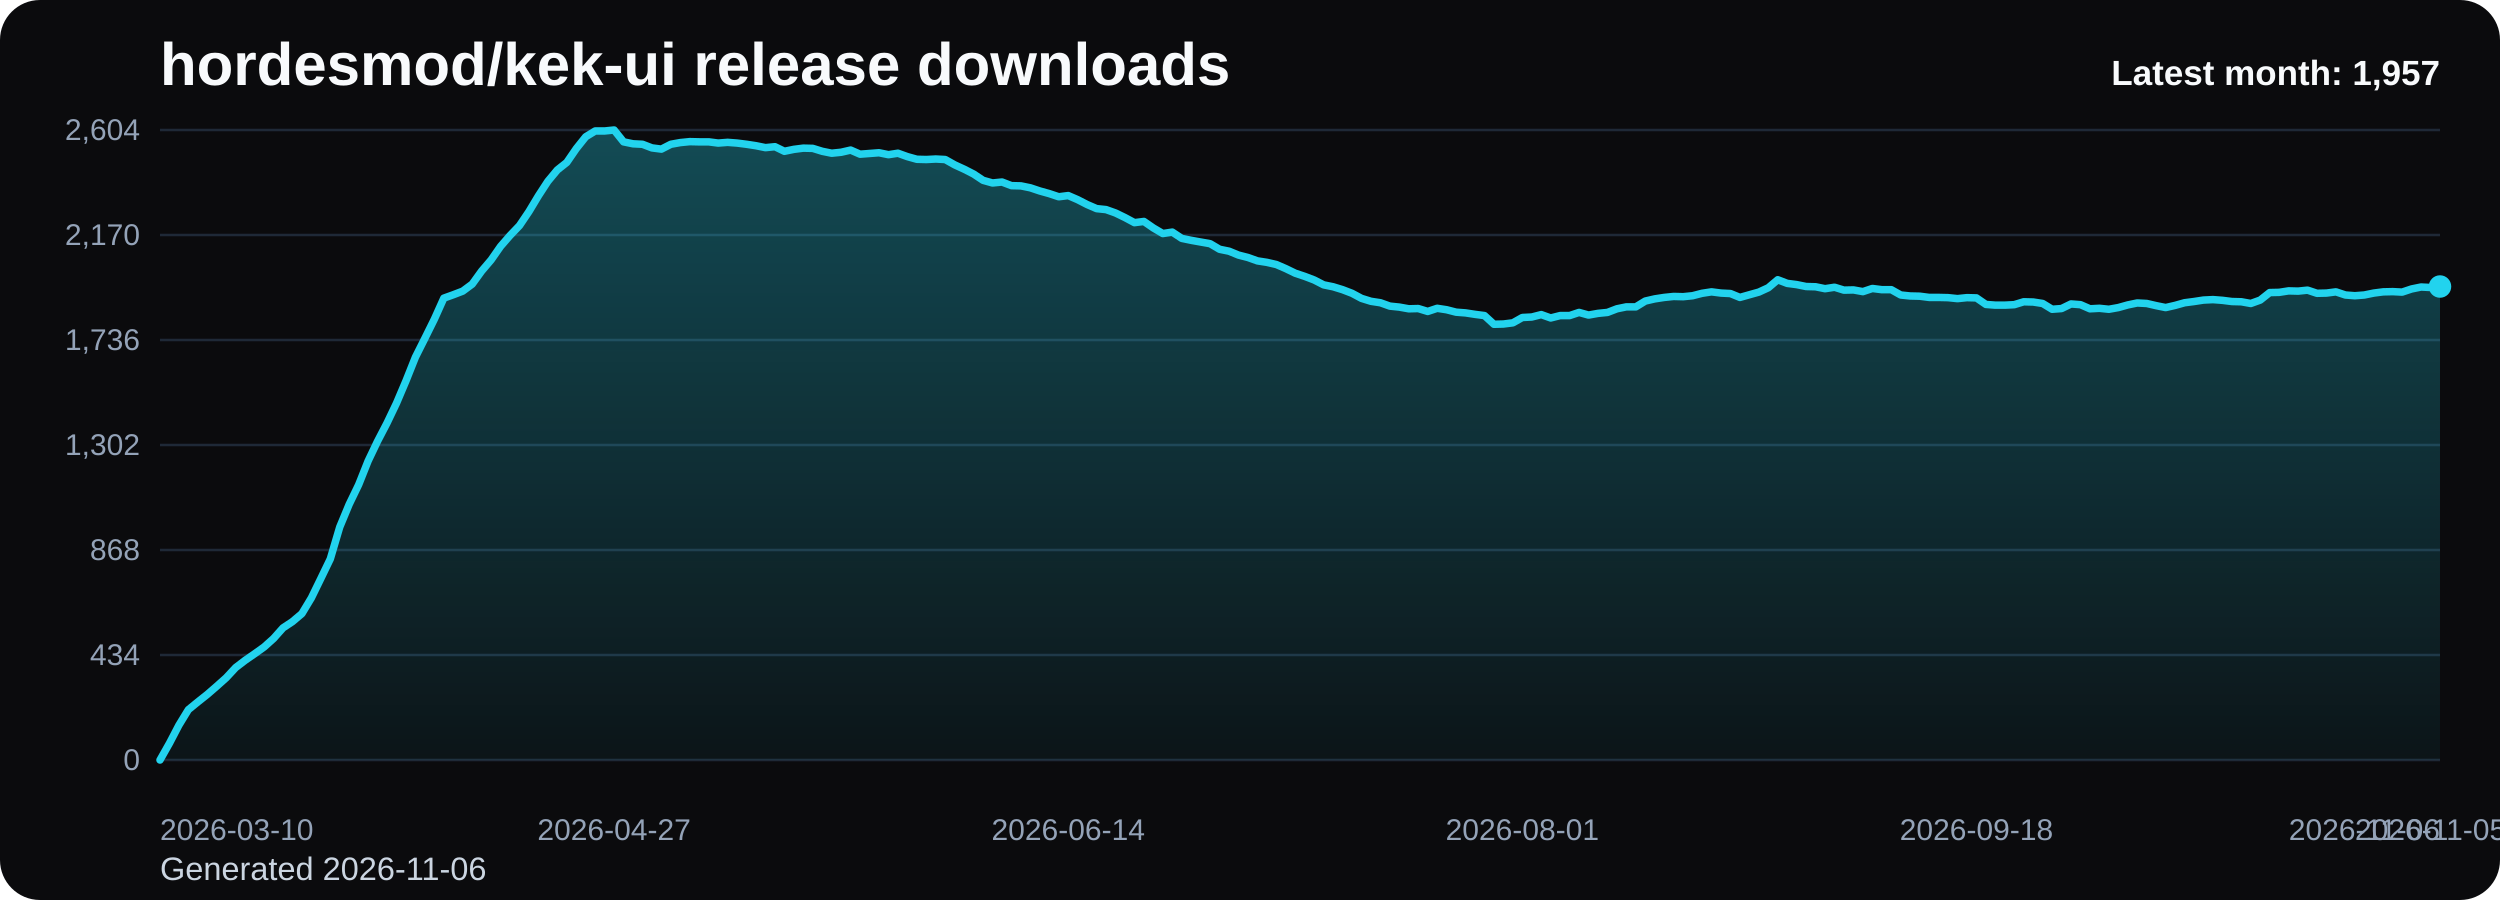
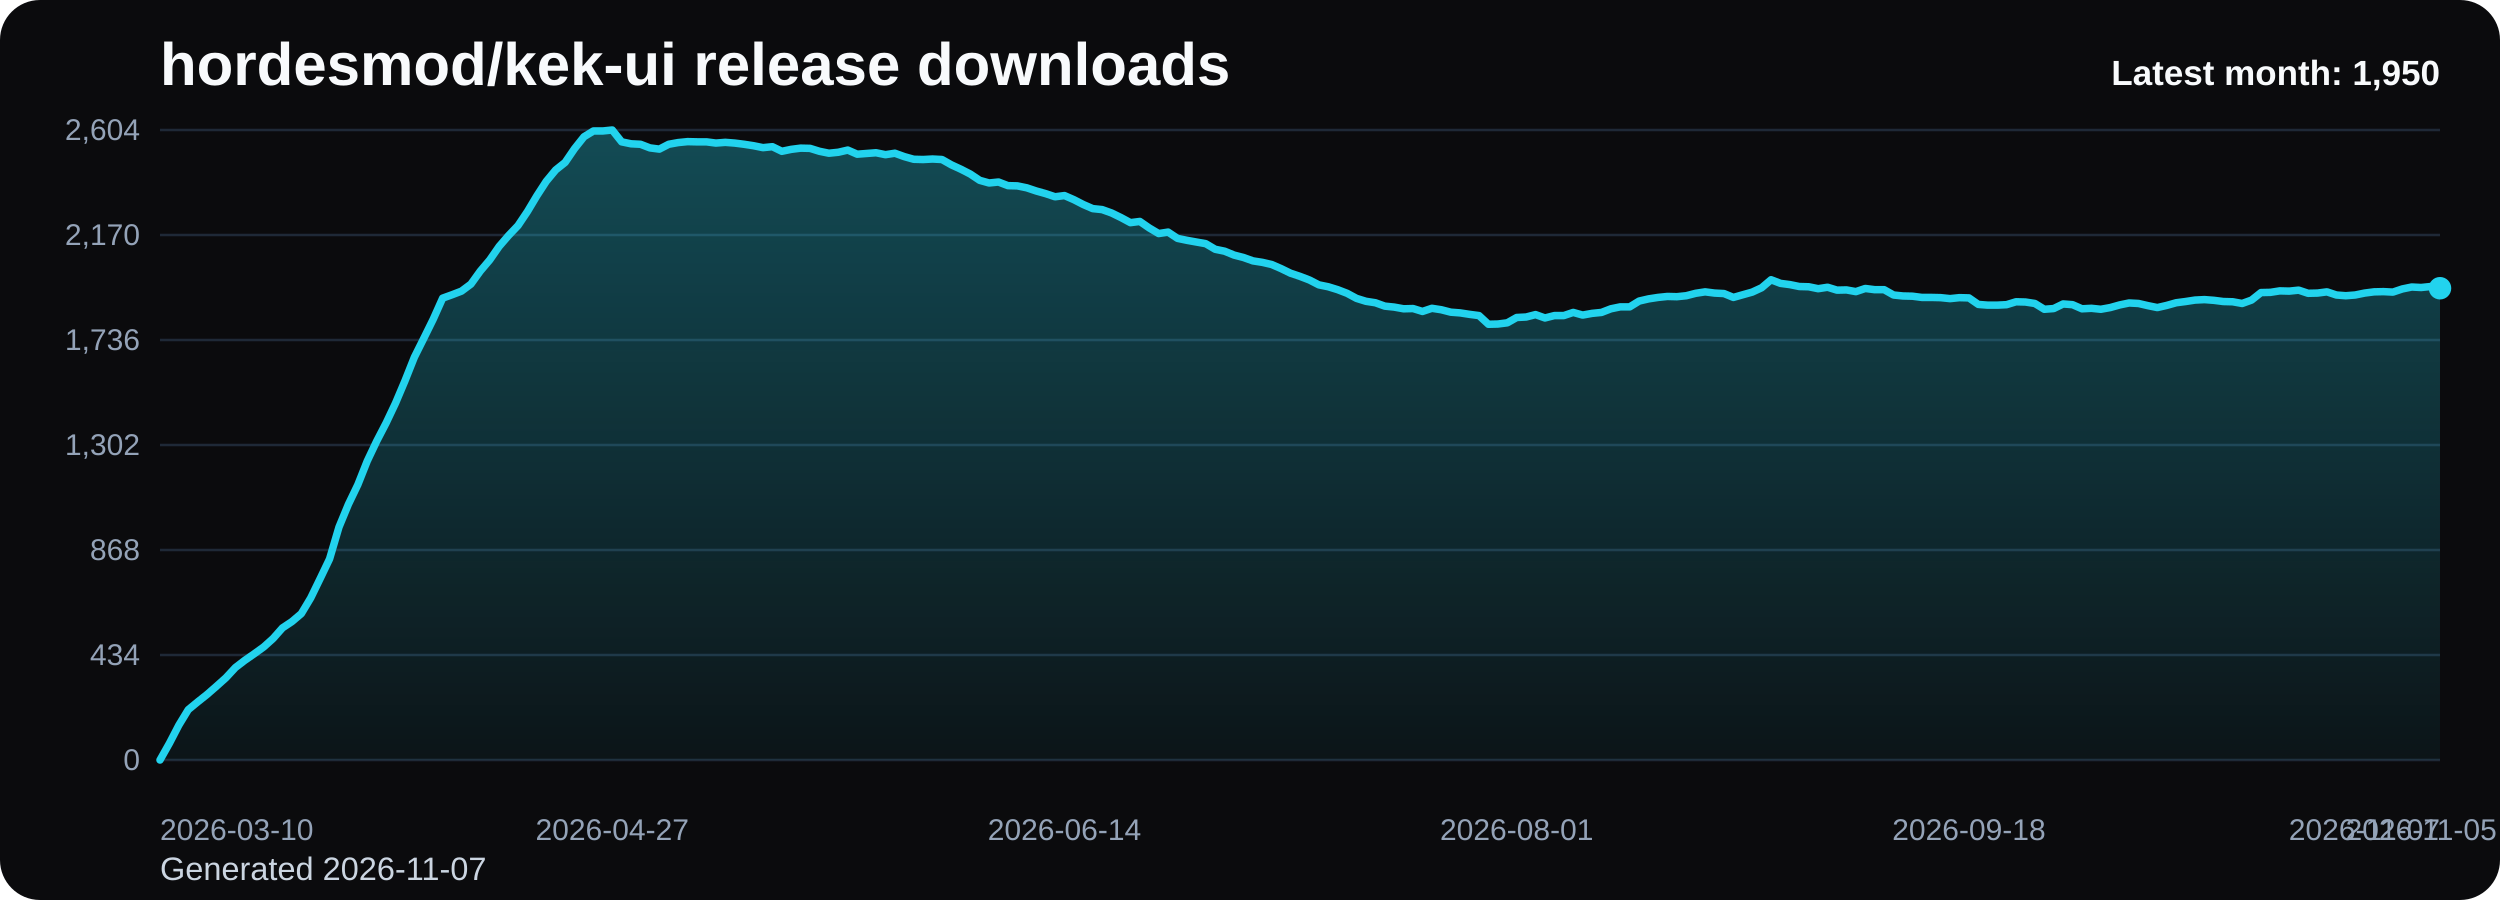
<svg xmlns="http://www.w3.org/2000/svg" viewBox="0 0 1000 360" role="img" aria-label="hordesmod/kek-ui release downloads chart">
  <defs>
    <linearGradient id="fill-monthly-black" x1="0" y1="0" x2="0" y2="1">
      <stop offset="0%" stop-color="#22d3ee" stop-opacity="0.32" />
      <stop offset="100%" stop-color="#22d3ee" stop-opacity="0.05" />
    </linearGradient>
    <style>
      .bg { fill: #0b0b0d; }
      .title { font: 700 24px Arial, sans-serif; fill: #f8fafc; }
      .sub { font: 400 13px Arial, sans-serif; fill: #cbd5e1; }
      .grid { stroke: #1f2937; stroke-width: 1; }
      .axis { font: 400 12px Arial, sans-serif; fill: #94a3b8; }
      .line { fill: none; stroke: #22d3ee; stroke-width: 3; stroke-linecap: round; stroke-linejoin: round; }
      .dot { fill: #22d3ee; }
      .value { font: 600 11px Arial, sans-serif; fill: #cbd5e1; }
      .latest { font: 700 14px Arial, sans-serif; fill: #f8fafc; }
    </style>
  </defs>
  <rect class="bg" x="0" y="0" width="1000" height="360" rx="16" />
  <text class="title" x="64" y="34">hordesmod/kek-ui release downloads</text>
-   <text class="sub" x="64" y="352">Generated 2026-11-06</text>
+   <text class="sub" x="64" y="352">Generated 2026-11-07</text>
  <line x1="64" y1="52.00" x2="976" y2="52.00" class="grid" />
  <text x="56" y="56.00" text-anchor="end" class="axis">2,604</text>
  <line x1="64" y1="94.00" x2="976" y2="94.00" class="grid" />
  <text x="56" y="98.00" text-anchor="end" class="axis">2,170</text>
  <line x1="64" y1="136.00" x2="976" y2="136.00" class="grid" />
  <text x="56" y="140.00" text-anchor="end" class="axis">1,736</text>
  <line x1="64" y1="178.00" x2="976" y2="178.00" class="grid" />
  <text x="56" y="182.00" text-anchor="end" class="axis">1,302</text>
  <line x1="64" y1="220.00" x2="976" y2="220.00" class="grid" />
  <text x="56" y="224.00" text-anchor="end" class="axis">868</text>
  <line x1="64" y1="262.00" x2="976" y2="262.00" class="grid" />
  <text x="56" y="266.00" text-anchor="end" class="axis">434</text>
  <line x1="64" y1="304.00" x2="976" y2="304.00" class="grid" />
  <text x="56" y="308.00" text-anchor="end" class="axis">0</text>
-   <path d="M 64.00 304 L 64.00 304.00 L 67.78 297.32 L 71.57 290.06 L 75.35 283.87 L 79.14 280.77 L 82.92 277.77 L 86.71 274.48 L 90.49 271.10 L 94.27 267.03 L 98.06 264.13 L 101.84 261.52 L 105.63 258.81 L 109.41 255.42 L 113.20 251.16 L 116.98 248.65 L 120.76 245.45 L 124.55 239.16 L 128.33 231.42 L 132.12 223.58 L 135.90 210.81 L 139.68 201.71 L 143.47 193.87 L 147.25 184.39 L 151.04 176.45 L 154.82 169.19 L 158.61 161.26 L 162.39 152.35 L 166.17 142.87 L 169.96 135.32 L 173.74 127.68 L 177.53 119.26 L 181.31 117.90 L 185.10 116.45 L 188.88 113.65 L 192.66 108.42 L 196.45 103.97 L 200.23 98.55 L 204.02 94.19 L 207.80 90.23 L 211.59 84.61 L 215.37 78.32 L 219.15 72.52 L 222.94 67.97 L 226.72 64.97 L 230.51 59.45 L 234.29 54.71 L 238.07 52.39 L 241.86 52.39 L 245.64 52.00 L 249.43 56.74 L 253.21 57.52 L 257.00 57.71 L 260.78 59.16 L 264.56 59.65 L 268.35 57.71 L 272.13 57.03 L 275.92 56.65 L 279.70 56.74 L 283.49 56.74 L 287.27 57.23 L 291.05 56.94 L 294.84 57.23 L 298.62 57.71 L 302.41 58.29 L 306.19 59.06 L 309.98 58.68 L 313.76 60.52 L 317.54 59.74 L 321.33 59.26 L 325.11 59.35 L 328.90 60.52 L 332.68 61.29 L 336.46 60.90 L 340.25 60.03 L 344.03 61.68 L 347.82 61.39 L 351.60 61.10 L 355.39 61.87 L 359.17 61.29 L 362.95 62.65 L 366.74 63.71 L 370.52 63.81 L 374.31 63.61 L 378.09 63.81 L 381.88 65.94 L 385.66 67.68 L 389.44 69.61 L 393.23 72.13 L 397.01 73.19 L 400.80 72.81 L 404.58 74.26 L 408.37 74.35 L 412.15 75.13 L 415.93 76.39 L 419.72 77.45 L 423.50 78.71 L 427.29 78.23 L 431.07 79.87 L 434.85 81.81 L 438.64 83.45 L 442.42 83.84 L 446.21 85.19 L 449.99 87.03 L 453.78 89.06 L 457.56 88.58 L 461.34 91.19 L 465.13 93.42 L 468.91 92.84 L 472.70 95.35 L 476.48 96.13 L 480.27 96.81 L 484.05 97.48 L 487.83 99.71 L 491.62 100.48 L 495.40 102.03 L 499.19 103.00 L 502.97 104.35 L 506.76 104.94 L 510.54 105.81 L 514.32 107.45 L 518.11 109.29 L 521.89 110.55 L 525.68 112.00 L 529.46 113.94 L 533.24 114.71 L 537.03 115.87 L 540.81 117.32 L 544.60 119.35 L 548.38 120.52 L 552.17 121.10 L 555.95 122.45 L 559.73 122.84 L 563.52 123.52 L 567.30 123.42 L 571.09 124.58 L 574.87 123.32 L 578.66 123.90 L 582.44 124.87 L 586.22 125.16 L 590.01 125.74 L 593.79 126.23 L 597.58 129.71 L 601.36 129.61 L 605.15 129.13 L 608.93 127.00 L 612.71 126.81 L 616.50 125.84 L 620.28 127.19 L 624.07 126.23 L 627.85 126.23 L 631.63 124.97 L 635.42 126.03 L 639.20 125.35 L 642.99 124.97 L 646.77 123.52 L 650.56 122.74 L 654.34 122.74 L 658.12 120.42 L 661.91 119.55 L 665.69 118.97 L 669.48 118.58 L 673.26 118.68 L 677.05 118.29 L 680.83 117.32 L 684.61 116.74 L 688.40 117.23 L 692.18 117.42 L 695.97 118.97 L 699.75 117.90 L 703.54 116.84 L 707.32 115.10 L 711.10 111.90 L 714.89 113.35 L 718.67 113.84 L 722.46 114.61 L 726.24 114.71 L 730.02 115.48 L 733.81 114.90 L 737.59 116.06 L 741.38 115.97 L 745.16 116.65 L 748.95 115.39 L 752.73 115.87 L 756.51 115.87 L 760.30 118.00 L 764.08 118.39 L 767.87 118.48 L 771.65 118.97 L 775.44 118.97 L 779.22 119.06 L 783.00 119.45 L 786.79 119.06 L 790.57 119.16 L 794.36 121.77 L 798.14 122.06 L 801.93 122.06 L 805.71 121.87 L 809.49 120.71 L 813.28 120.81 L 817.06 121.39 L 820.85 123.71 L 824.63 123.42 L 828.41 121.58 L 832.20 121.87 L 835.98 123.52 L 839.77 123.32 L 843.55 123.71 L 847.34 123.03 L 851.12 121.97 L 854.90 121.19 L 858.69 121.39 L 862.47 122.26 L 866.26 123.03 L 870.04 122.16 L 873.83 121.10 L 877.61 120.61 L 881.39 120.03 L 885.18 119.84 L 888.96 120.13 L 892.75 120.61 L 896.53 120.71 L 900.32 121.39 L 904.10 120.03 L 907.88 117.03 L 911.67 116.94 L 915.45 116.35 L 919.24 116.45 L 923.02 116.06 L 926.80 117.32 L 930.59 117.23 L 934.37 116.74 L 938.16 118.00 L 941.94 118.29 L 945.73 118.00 L 949.51 117.23 L 953.29 116.74 L 957.08 116.65 L 960.86 116.84 L 964.65 115.58 L 968.43 114.81 L 972.22 115.00 L 976.00 114.61 L 976.00 304 Z" fill="url(#fill-monthly-black)" />
-   <polyline class="line" points="64.00,304.00 67.78,297.32 71.57,290.06 75.35,283.87 79.14,280.77 82.92,277.77 86.71,274.48 90.49,271.10 94.27,267.03 98.06,264.13 101.84,261.52 105.63,258.81 109.41,255.42 113.20,251.16 116.98,248.65 120.76,245.45 124.55,239.16 128.33,231.42 132.12,223.58 135.90,210.81 139.68,201.71 143.47,193.87 147.25,184.39 151.04,176.45 154.82,169.19 158.61,161.26 162.39,152.35 166.17,142.87 169.96,135.32 173.74,127.68 177.53,119.26 181.31,117.90 185.10,116.45 188.88,113.65 192.66,108.42 196.45,103.97 200.23,98.55 204.02,94.19 207.80,90.23 211.59,84.61 215.37,78.32 219.15,72.52 222.94,67.97 226.72,64.97 230.51,59.45 234.29,54.71 238.07,52.39 241.86,52.39 245.64,52.00 249.43,56.74 253.21,57.52 257.00,57.71 260.78,59.16 264.56,59.65 268.35,57.71 272.13,57.03 275.92,56.65 279.70,56.74 283.49,56.74 287.27,57.23 291.05,56.94 294.84,57.23 298.62,57.71 302.41,58.29 306.19,59.06 309.98,58.68 313.76,60.52 317.54,59.74 321.33,59.26 325.11,59.35 328.90,60.52 332.68,61.29 336.46,60.90 340.25,60.03 344.03,61.68 347.82,61.39 351.60,61.10 355.39,61.87 359.17,61.29 362.95,62.65 366.74,63.71 370.52,63.81 374.31,63.61 378.09,63.81 381.88,65.94 385.66,67.68 389.44,69.61 393.23,72.13 397.01,73.19 400.80,72.81 404.58,74.26 408.37,74.35 412.15,75.13 415.93,76.39 419.72,77.45 423.50,78.71 427.29,78.23 431.07,79.87 434.85,81.81 438.64,83.45 442.42,83.84 446.21,85.19 449.99,87.03 453.78,89.06 457.56,88.58 461.34,91.19 465.13,93.42 468.91,92.84 472.70,95.35 476.48,96.13 480.27,96.81 484.05,97.48 487.83,99.71 491.62,100.48 495.40,102.03 499.19,103.00 502.97,104.35 506.76,104.94 510.54,105.81 514.32,107.45 518.11,109.29 521.89,110.55 525.68,112.00 529.46,113.94 533.24,114.71 537.03,115.87 540.81,117.32 544.60,119.35 548.38,120.52 552.17,121.10 555.95,122.45 559.73,122.84 563.52,123.52 567.30,123.42 571.09,124.58 574.87,123.32 578.66,123.90 582.44,124.87 586.22,125.16 590.01,125.74 593.79,126.23 597.58,129.71 601.36,129.61 605.15,129.13 608.93,127.00 612.71,126.81 616.50,125.84 620.28,127.19 624.07,126.23 627.85,126.23 631.63,124.97 635.42,126.03 639.20,125.35 642.99,124.97 646.77,123.52 650.56,122.74 654.34,122.74 658.12,120.42 661.91,119.55 665.69,118.97 669.48,118.58 673.26,118.68 677.05,118.29 680.83,117.32 684.61,116.74 688.40,117.23 692.18,117.42 695.97,118.97 699.75,117.90 703.54,116.84 707.32,115.10 711.10,111.90 714.89,113.35 718.67,113.84 722.46,114.61 726.24,114.71 730.02,115.48 733.81,114.90 737.59,116.06 741.38,115.97 745.16,116.65 748.95,115.39 752.73,115.87 756.51,115.87 760.30,118.00 764.08,118.39 767.87,118.48 771.65,118.97 775.44,118.97 779.22,119.06 783.00,119.45 786.79,119.06 790.57,119.16 794.36,121.77 798.14,122.06 801.93,122.06 805.71,121.87 809.49,120.71 813.28,120.81 817.06,121.39 820.85,123.71 824.63,123.42 828.41,121.58 832.20,121.87 835.98,123.52 839.77,123.32 843.55,123.71 847.34,123.03 851.12,121.97 854.90,121.19 858.69,121.39 862.47,122.26 866.26,123.03 870.04,122.16 873.83,121.10 877.61,120.61 881.39,120.03 885.18,119.84 888.96,120.13 892.75,120.61 896.53,120.71 900.32,121.39 904.10,120.03 907.88,117.03 911.67,116.94 915.45,116.35 919.24,116.45 923.02,116.06 926.80,117.32 930.59,117.23 934.37,116.74 938.16,118.00 941.94,118.29 945.73,118.00 949.51,117.23 953.29,116.74 957.08,116.65 960.86,116.84 964.65,115.58 968.43,114.81 972.22,115.00 976.00,114.61" />
-   <circle class="dot" cx="976.00" cy="114.61" r="4.5" />
+   <path d="M 64.00 304 L 64.00 304.00 L 67.77 297.32 L 71.54 290.06 L 75.31 283.87 L 79.07 280.77 L 82.84 277.77 L 86.61 274.48 L 90.38 271.10 L 94.15 267.03 L 97.92 264.13 L 101.69 261.52 L 105.45 258.81 L 109.22 255.42 L 112.99 251.16 L 116.76 248.65 L 120.53 245.45 L 124.30 239.16 L 128.07 231.42 L 131.83 223.58 L 135.60 210.81 L 139.37 201.71 L 143.14 193.87 L 146.91 184.39 L 150.68 176.45 L 154.45 169.19 L 158.21 161.26 L 161.98 152.35 L 165.75 142.87 L 169.52 135.32 L 173.29 127.68 L 177.06 119.26 L 180.83 117.90 L 184.60 116.45 L 188.36 113.65 L 192.13 108.42 L 195.90 103.97 L 199.67 98.55 L 203.44 94.19 L 207.21 90.23 L 210.98 84.61 L 214.74 78.32 L 218.51 72.52 L 222.28 67.97 L 226.05 64.97 L 229.82 59.45 L 233.59 54.71 L 237.36 52.39 L 241.12 52.39 L 244.89 52.00 L 248.66 56.74 L 252.43 57.52 L 256.20 57.71 L 259.97 59.16 L 263.74 59.65 L 267.50 57.71 L 271.27 57.03 L 275.04 56.65 L 278.81 56.74 L 282.58 56.74 L 286.35 57.23 L 290.12 56.94 L 293.88 57.23 L 297.65 57.71 L 301.42 58.29 L 305.19 59.06 L 308.96 58.68 L 312.73 60.52 L 316.50 59.74 L 320.26 59.26 L 324.03 59.35 L 327.80 60.52 L 331.57 61.29 L 335.34 60.90 L 339.11 60.03 L 342.88 61.68 L 346.64 61.39 L 350.41 61.10 L 354.18 61.87 L 357.95 61.29 L 361.72 62.65 L 365.49 63.71 L 369.26 63.81 L 373.02 63.61 L 376.79 63.81 L 380.56 65.94 L 384.33 67.68 L 388.10 69.61 L 391.87 72.13 L 395.64 73.19 L 399.40 72.81 L 403.17 74.26 L 406.94 74.35 L 410.71 75.13 L 414.48 76.39 L 418.25 77.45 L 422.02 78.71 L 425.79 78.23 L 429.55 79.87 L 433.32 81.81 L 437.09 83.45 L 440.86 83.84 L 444.63 85.19 L 448.40 87.03 L 452.17 89.06 L 455.93 88.58 L 459.70 91.19 L 463.47 93.42 L 467.24 92.84 L 471.01 95.35 L 474.78 96.13 L 478.55 96.81 L 482.31 97.48 L 486.08 99.71 L 489.85 100.48 L 493.62 102.03 L 497.39 103.00 L 501.16 104.35 L 504.93 104.94 L 508.69 105.81 L 512.46 107.45 L 516.23 109.29 L 520.00 110.55 L 523.77 112.00 L 527.54 113.94 L 531.31 114.71 L 535.07 115.87 L 538.84 117.32 L 542.61 119.35 L 546.38 120.52 L 550.15 121.10 L 553.92 122.45 L 557.69 122.84 L 561.45 123.52 L 565.22 123.42 L 568.99 124.58 L 572.76 123.32 L 576.53 123.90 L 580.30 124.87 L 584.07 125.16 L 587.83 125.74 L 591.60 126.23 L 595.37 129.71 L 599.14 129.61 L 602.91 129.13 L 606.68 127.00 L 610.45 126.81 L 614.21 125.84 L 617.98 127.19 L 621.75 126.23 L 625.52 126.23 L 629.29 124.97 L 633.06 126.03 L 636.83 125.35 L 640.60 124.97 L 644.36 123.52 L 648.13 122.74 L 651.90 122.74 L 655.67 120.42 L 659.44 119.55 L 663.21 118.97 L 666.98 118.58 L 670.74 118.68 L 674.51 118.29 L 678.28 117.32 L 682.05 116.74 L 685.82 117.23 L 689.59 117.42 L 693.36 118.97 L 697.12 117.90 L 700.89 116.84 L 704.66 115.10 L 708.43 111.90 L 712.20 113.35 L 715.97 113.84 L 719.74 114.61 L 723.50 114.71 L 727.27 115.48 L 731.04 114.90 L 734.81 116.06 L 738.58 115.97 L 742.35 116.65 L 746.12 115.39 L 749.88 115.87 L 753.65 115.87 L 757.42 118.00 L 761.19 118.39 L 764.96 118.48 L 768.73 118.97 L 772.50 118.97 L 776.26 119.06 L 780.03 119.45 L 783.80 119.06 L 787.57 119.16 L 791.34 121.77 L 795.11 122.06 L 798.88 122.06 L 802.64 121.87 L 806.41 120.71 L 810.18 120.81 L 813.95 121.39 L 817.72 123.71 L 821.49 123.42 L 825.26 121.58 L 829.02 121.87 L 832.79 123.52 L 836.56 123.32 L 840.33 123.71 L 844.10 123.03 L 847.87 121.97 L 851.64 121.19 L 855.40 121.39 L 859.17 122.26 L 862.94 123.03 L 866.71 122.16 L 870.48 121.10 L 874.25 120.61 L 878.02 120.03 L 881.79 119.84 L 885.55 120.13 L 889.32 120.61 L 893.09 120.71 L 896.86 121.39 L 900.63 120.03 L 904.40 117.03 L 908.17 116.94 L 911.93 116.35 L 915.70 116.45 L 919.47 116.06 L 923.24 117.32 L 927.01 117.23 L 930.78 116.74 L 934.55 118.00 L 938.31 118.29 L 942.08 118.00 L 945.85 117.23 L 949.62 116.74 L 953.39 116.65 L 957.16 116.84 L 960.93 115.58 L 964.69 114.81 L 968.46 115.00 L 972.23 114.61 L 976.00 115.29 L 976.00 304 Z" fill="url(#fill-monthly-black)" />
+   <polyline class="line" points="64.00,304.00 67.77,297.32 71.54,290.06 75.31,283.87 79.07,280.77 82.84,277.77 86.61,274.48 90.38,271.10 94.15,267.03 97.92,264.13 101.69,261.52 105.45,258.81 109.22,255.42 112.99,251.16 116.76,248.65 120.53,245.45 124.30,239.16 128.07,231.42 131.83,223.58 135.60,210.81 139.37,201.71 143.14,193.87 146.91,184.39 150.68,176.45 154.45,169.19 158.21,161.26 161.98,152.35 165.75,142.87 169.52,135.32 173.29,127.68 177.06,119.26 180.83,117.90 184.60,116.45 188.36,113.65 192.13,108.42 195.90,103.97 199.67,98.55 203.44,94.19 207.21,90.23 210.98,84.61 214.74,78.32 218.51,72.52 222.28,67.97 226.05,64.97 229.82,59.45 233.59,54.71 237.36,52.39 241.12,52.39 244.89,52.00 248.66,56.74 252.43,57.52 256.20,57.71 259.97,59.16 263.74,59.65 267.50,57.71 271.27,57.03 275.04,56.65 278.81,56.74 282.58,56.74 286.35,57.23 290.12,56.94 293.88,57.23 297.65,57.71 301.42,58.29 305.19,59.06 308.96,58.68 312.73,60.52 316.50,59.74 320.26,59.26 324.03,59.35 327.80,60.52 331.57,61.29 335.34,60.90 339.11,60.03 342.88,61.68 346.64,61.39 350.41,61.10 354.18,61.87 357.95,61.29 361.72,62.65 365.49,63.71 369.26,63.81 373.02,63.61 376.79,63.81 380.56,65.94 384.33,67.68 388.10,69.61 391.87,72.13 395.64,73.19 399.40,72.81 403.17,74.26 406.94,74.35 410.71,75.13 414.48,76.39 418.25,77.45 422.02,78.71 425.79,78.23 429.55,79.87 433.32,81.81 437.09,83.45 440.86,83.84 444.63,85.19 448.40,87.03 452.17,89.06 455.93,88.58 459.70,91.19 463.47,93.42 467.24,92.84 471.01,95.35 474.78,96.13 478.55,96.81 482.31,97.48 486.08,99.71 489.85,100.48 493.62,102.03 497.39,103.00 501.16,104.35 504.93,104.94 508.69,105.81 512.46,107.45 516.23,109.29 520.00,110.55 523.77,112.00 527.54,113.94 531.31,114.71 535.07,115.87 538.84,117.32 542.61,119.35 546.38,120.52 550.15,121.10 553.92,122.45 557.69,122.84 561.45,123.52 565.22,123.42 568.99,124.58 572.76,123.32 576.53,123.90 580.30,124.87 584.07,125.16 587.83,125.74 591.60,126.23 595.37,129.71 599.14,129.61 602.91,129.13 606.68,127.00 610.45,126.81 614.21,125.84 617.98,127.19 621.75,126.23 625.52,126.23 629.29,124.97 633.06,126.03 636.83,125.35 640.60,124.97 644.36,123.52 648.13,122.74 651.90,122.74 655.67,120.42 659.44,119.55 663.21,118.97 666.98,118.58 670.74,118.68 674.51,118.29 678.28,117.32 682.05,116.74 685.82,117.23 689.59,117.42 693.36,118.97 697.12,117.90 700.89,116.84 704.66,115.10 708.43,111.90 712.20,113.35 715.97,113.84 719.74,114.61 723.50,114.71 727.27,115.48 731.04,114.90 734.81,116.06 738.58,115.97 742.35,116.65 746.12,115.39 749.88,115.87 753.65,115.87 757.42,118.00 761.19,118.39 764.96,118.48 768.73,118.97 772.50,118.97 776.26,119.06 780.03,119.45 783.80,119.06 787.57,119.16 791.34,121.77 795.11,122.06 798.88,122.06 802.64,121.87 806.41,120.71 810.18,120.81 813.95,121.39 817.72,123.71 821.49,123.42 825.26,121.58 829.02,121.87 832.79,123.52 836.56,123.32 840.33,123.71 844.10,123.03 847.87,121.97 851.64,121.19 855.40,121.39 859.17,122.26 862.94,123.03 866.71,122.16 870.48,121.10 874.25,120.61 878.02,120.03 881.79,119.84 885.55,120.13 889.32,120.61 893.09,120.71 896.86,121.39 900.63,120.03 904.40,117.03 908.17,116.94 911.93,116.35 915.70,116.45 919.47,116.06 923.24,117.32 927.01,117.23 930.78,116.74 934.55,118.00 938.31,118.29 942.08,118.00 945.85,117.23 949.62,116.74 953.39,116.65 957.16,116.84 960.93,115.58 964.69,114.81 968.46,115.00 972.23,114.61 976.00,115.29" />
+   <circle class="dot" cx="976.00" cy="115.29" r="4.5" />
  <text class="axis" x="64.00" y="336" text-anchor="start">2026-03-10</text>
-   <text class="axis" x="245.64" y="336" text-anchor="middle">2026-04-27</text>
-   <text class="axis" x="427.29" y="336" text-anchor="middle">2026-06-14</text>
-   <text class="axis" x="608.93" y="336" text-anchor="middle">2026-08-01</text>
-   <text class="axis" x="790.57" y="336" text-anchor="middle">2026-09-18</text>
-   <text class="axis" x="972.22" y="336" text-anchor="middle">2026-11-05</text>
-   <text class="axis" x="976.00" y="336" text-anchor="end">2026-11-06</text>
-   <text class="latest" x="976" y="34" text-anchor="end">Latest month: 1,957</text>
+   <text class="axis" x="244.89" y="336" text-anchor="middle">2026-04-27</text>
+   <text class="axis" x="425.79" y="336" text-anchor="middle">2026-06-14</text>
+   <text class="axis" x="606.68" y="336" text-anchor="middle">2026-08-01</text>
+   <text class="axis" x="787.57" y="336" text-anchor="middle">2026-09-18</text>
+   <text class="axis" x="968.46" y="336" text-anchor="middle">2026-11-05</text>
+   <text class="axis" x="976.00" y="336" text-anchor="end">2026-11-07</text>
+   <text class="latest" x="976" y="34" text-anchor="end">Latest month: 1,950</text>
</svg>
